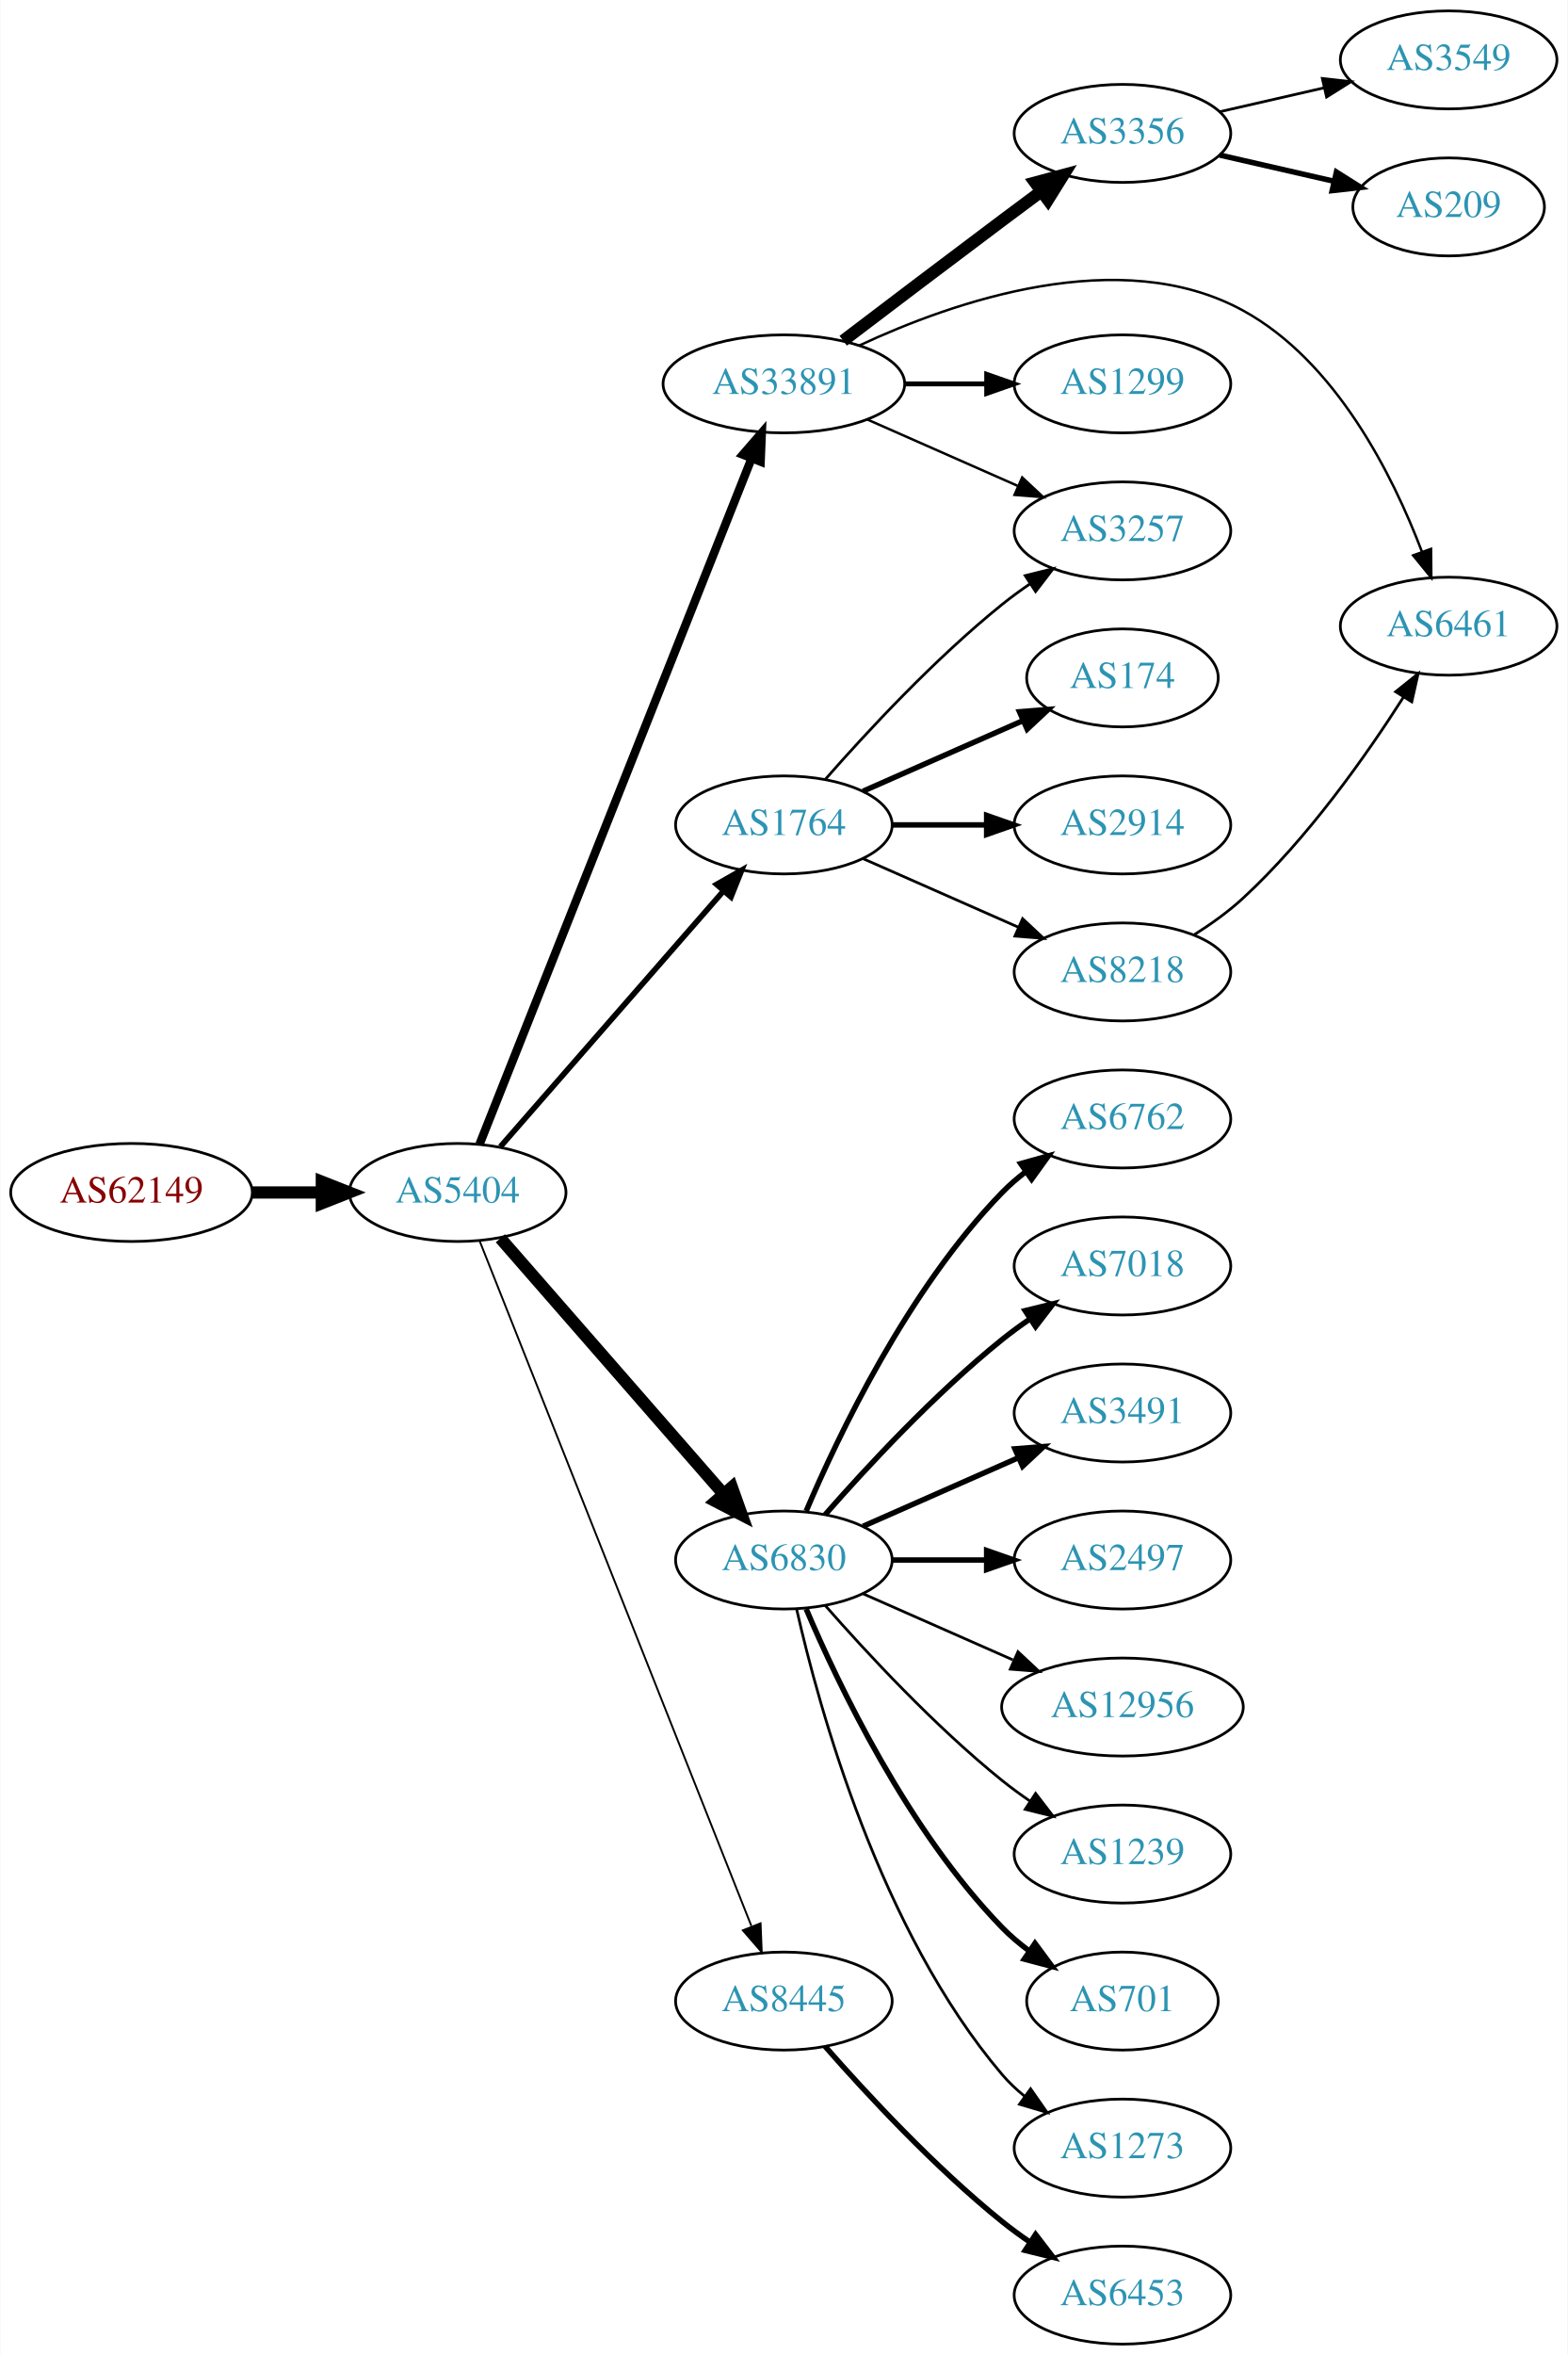
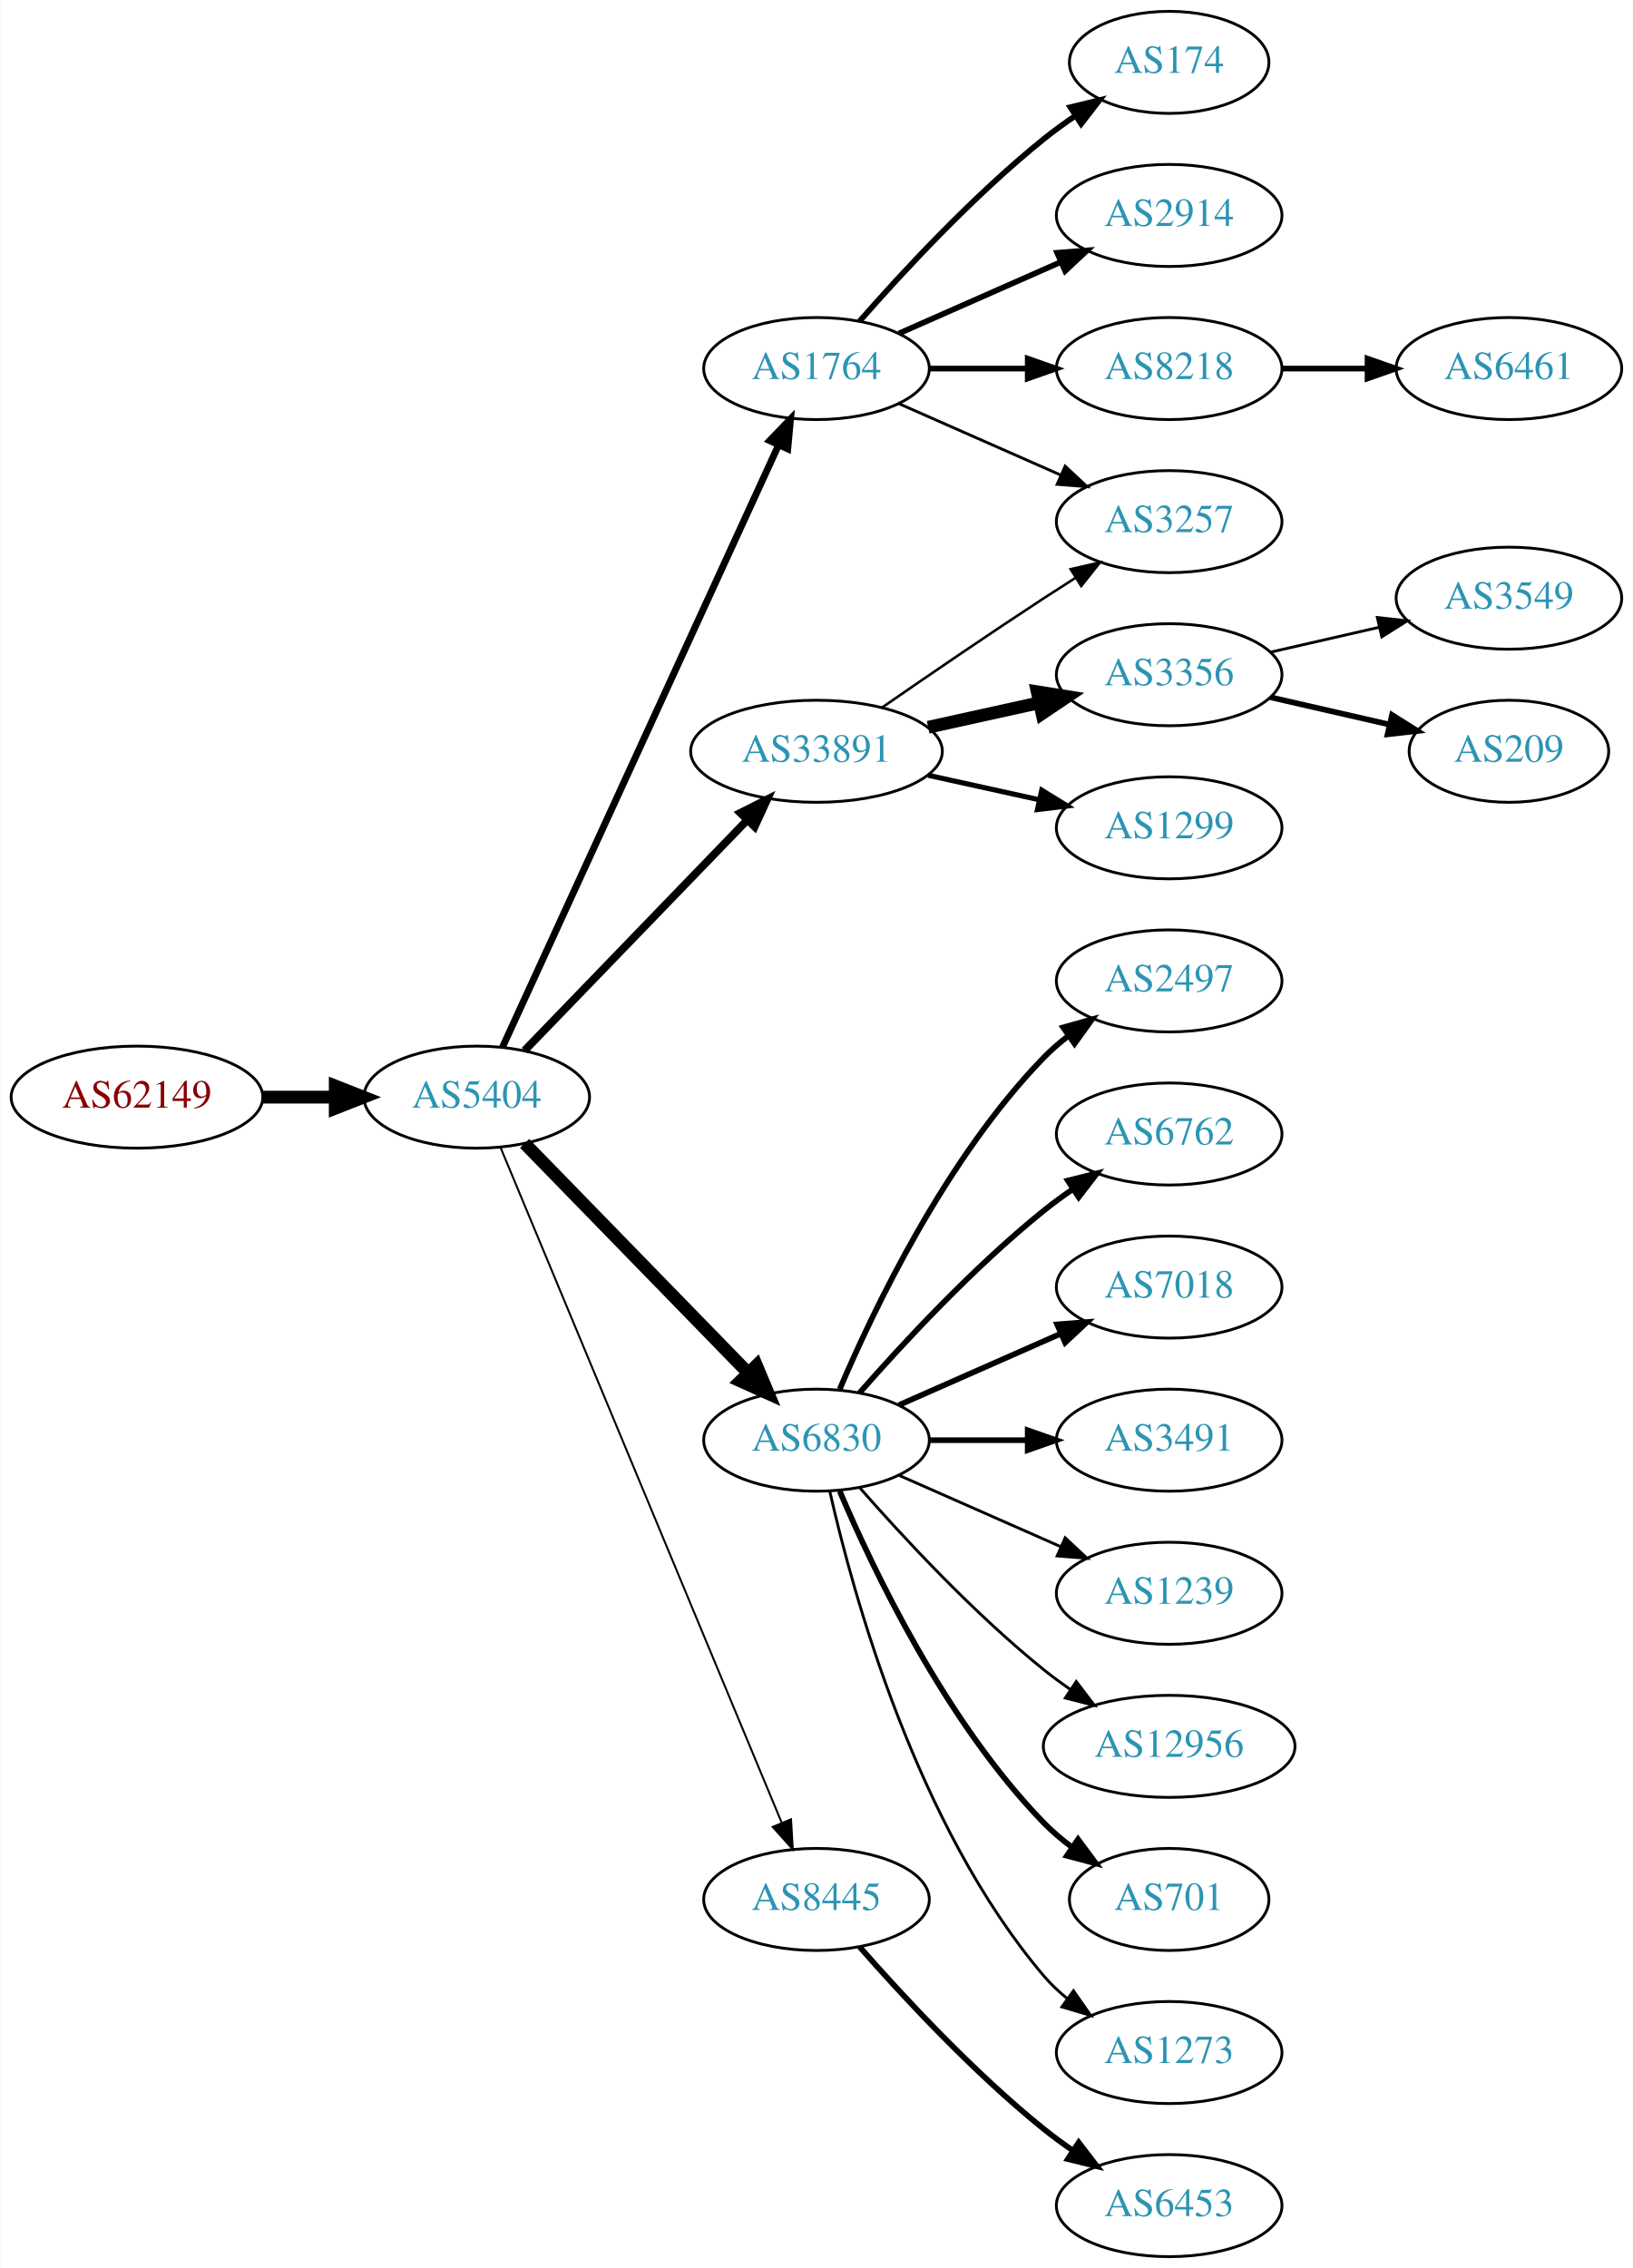
- <svg xmlns="http://www.w3.org/2000/svg" xmlns:xlink="http://www.w3.org/1999/xlink" width="576pt" height="865pt" viewBox="0.00 0.00 575.76 865.00">
-   <g id="graph0" class="graph" transform="scale(1 1) rotate(0) translate(4 861)">
-     <polygon fill="white" stroke="none" points="-4,4 -4,-861 571.762,-861 571.762,4 -4,4" />
+ <svg xmlns="http://www.w3.org/2000/svg" xmlns:xlink="http://www.w3.org/1999/xlink" width="576pt" height="800pt" viewBox="0.00 0.00 575.76 800.00">
+   <g id="graph0" class="graph" transform="scale(1 1) rotate(0) translate(4 796)">
+     <polygon fill="white" stroke="none" points="-4,4 -4,-796 571.762,-796 571.762,4 -4,4" />
    <g id="node1" class="node">
      <g id="a_node1">
        <a xlink:href="/asn/62149" xlink:title="AS62149 ~ Verein Kabel-TV Gerlos [AT]">
-           <ellipse fill="#ffffff" stroke="black" cx="44.196" cy="-423" rx="44.393" ry="18" />
-           <text text-anchor="middle" x="44.196" y="-419.3" font-family="Times,serif" font-size="14.00" fill="#880000">AS62149</text>
+           <ellipse fill="#ffffff" stroke="black" cx="44.196" cy="-409" rx="44.393" ry="18" />
+           <text text-anchor="middle" x="44.196" y="-405.3" font-family="Times,serif" font-size="14.00" fill="#880000">AS62149</text>
        </a>
      </g>
    </g>
    <g id="node2" class="node">
      <g id="a_node2">
        <a xlink:href="/asn/5404" xlink:title="AS5404 ~ ASN conova communications GmbH [AT]">
-           <ellipse fill="#ffffff" stroke="black" cx="164.039" cy="-423" rx="39.794" ry="18" />
-           <text text-anchor="middle" x="164.039" y="-419.3" font-family="Times,serif" font-size="14.00" fill="#2c94b3">AS5404</text>
+           <ellipse fill="#ffffff" stroke="black" cx="164.039" cy="-409" rx="39.794" ry="18" />
+           <text text-anchor="middle" x="164.039" y="-405.3" font-family="Times,serif" font-size="14.00" fill="#2c94b3">AS5404</text>
        </a>
      </g>
    </g>
    <g id="edge1" class="edge">
-       <path fill="none" stroke="black" stroke-width="4.5" d="M88.407,-423C96.72,-423 105.482,-423 113.965,-423" />
-       <polygon fill="black" stroke="black" stroke-width="4.5" points="114.123,-426.938 124.123,-423 114.123,-419.063 114.123,-426.938" />
+       <path fill="none" stroke="black" stroke-width="4.5" d="M88.407,-409C96.72,-409 105.482,-409 113.965,-409" />
+       <polygon fill="black" stroke="black" stroke-width="4.5" points="114.123,-412.938 124.123,-409 114.123,-405.063 114.123,-412.938" />
    </g>
    <g id="node3" class="node">
      <g id="a_node3">
-         <a xlink:href="/asn/33891" xlink:title="AS33891 ~ CORE-BACKBONE GMBH GLOBAL NETWORK [DE]">
-           <ellipse fill="#ffffff" stroke="black" cx="283.881" cy="-720" rx="44.393" ry="18" />
-           <text text-anchor="middle" x="283.881" y="-716.3" font-family="Times,serif" font-size="14.00" fill="#2c94b3">AS33891</text>
+         <a xlink:href="/asn/1764" xlink:title="AS1764 ~ NEXTLAYER-AS [AT]">
+           <ellipse fill="#ffffff" stroke="black" cx="283.881" cy="-666" rx="39.794" ry="18" />
+           <text text-anchor="middle" x="283.881" y="-662.3" font-family="Times,serif" font-size="14.00" fill="#2c94b3">AS1764</text>
        </a>
      </g>
    </g>
    <g id="edge2" class="edge">
-       <path fill="none" stroke="black" stroke-width="3.115" d="M172.057,-440.689C191.824,-490.507 248.066,-632.254 271.944,-692.436" />
-       <polygon fill="black" stroke="black" stroke-width="3.115" points="268.809,-694.024 275.75,-702.028 275.315,-691.442 268.809,-694.024" />
+       <path fill="none" stroke="black" stroke-width="2.423" d="M173.138,-426.665C193.363,-470.772 246.188,-585.976 270.413,-638.809" />
+       <polygon fill="black" stroke="black" stroke-width="2.423" points="267.375,-640.581 274.725,-648.212 273.738,-637.663 267.375,-640.581" />
    </g>
    <g id="node4" class="node">
      <g id="a_node4">
+         <a xlink:href="/asn/33891" xlink:title="AS33891 ~ CORE-BACKBONE GMBH GLOBAL NETWORK [DE]">
+           <ellipse fill="#ffffff" stroke="black" cx="283.881" cy="-531" rx="44.393" ry="18" />
+           <text text-anchor="middle" x="283.881" y="-527.3" font-family="Times,serif" font-size="14.00" fill="#2c94b3">AS33891</text>
+         </a>
+       </g>
+     </g>
+     <g id="edge3" class="edge">
+       <path fill="none" stroke="black" stroke-width="2.769" d="M180.931,-425.453C201.113,-446.347 236.102,-482.57 259.374,-506.663" />
+       <polygon fill="black" stroke="black" stroke-width="2.769" points="257.019,-509.263 266.484,-514.024 262.054,-504.4 257.019,-509.263" />
+     </g>
+     <g id="node5" class="node">
+       <g id="a_node5">
        <a xlink:href="/asn/6830" xlink:title="AS6830 ~ LGI-UPC [AT]">
          <ellipse fill="#ffffff" stroke="black" cx="283.881" cy="-288" rx="39.794" ry="18" />
          <text text-anchor="middle" x="283.881" y="-284.3" font-family="Times,serif" font-size="14.00" fill="#2c94b3">AS6830</text>
        </a>
      </g>
    </g>
-     <g id="edge3" class="edge">
-       <path fill="none" stroke="black" stroke-width="4.5" d="M179.725,-406.175C200.302,-382.603 237.839,-339.6 261.512,-312.48" />
-       <polygon fill="black" stroke="black" stroke-width="4.5" points="264.77,-314.736 268.38,-304.613 258.837,-309.557 264.77,-314.736" />
-     </g>
-     <g id="node5" class="node">
-       <g id="a_node5">
-         <a xlink:href="/asn/1764" xlink:title="AS1764 ~ NEXTLAYER-AS [AT]">
-           <ellipse fill="#ffffff" stroke="black" cx="283.881" cy="-558" rx="39.794" ry="18" />
-           <text text-anchor="middle" x="283.881" y="-554.3" font-family="Times,serif" font-size="14.00" fill="#2c94b3">AS1764</text>
-         </a>
-       </g>
-     </g>
    <g id="edge4" class="edge">
-       <path fill="none" stroke="black" stroke-width="2.077" d="M179.725,-439.825C200.302,-463.397 237.839,-506.4 261.512,-533.52" />
-       <polygon fill="black" stroke="black" stroke-width="2.077" points="259.167,-536.155 268.38,-541.387 264.44,-531.552 259.167,-536.155" />
+       <path fill="none" stroke="black" stroke-width="4.5" d="M180.931,-392.681C201.226,-371.843 236.496,-335.628 259.765,-311.736" />
+       <polygon fill="black" stroke="black" stroke-width="4.5" points="262.708,-314.358 266.864,-304.446 257.066,-308.863 262.708,-314.358" />
    </g>
    <g id="node6" class="node">
      <g id="a_node6">
        <a xlink:href="/asn/8445" xlink:title="AS8445 ~ SALZBURG-AG-AS [AT]">
          <ellipse fill="#ffffff" stroke="black" cx="283.881" cy="-126" rx="39.794" ry="18" />
          <text text-anchor="middle" x="283.881" y="-122.3" font-family="Times,serif" font-size="14.00" fill="#2c94b3">AS8445</text>
        </a>
      </g>
    </g>
    <g id="edge5" class="edge">
-       <path fill="none" stroke="black" stroke-width="0.692" d="M172.057,-405.311C191.824,-355.493 248.066,-213.746 271.944,-153.564" />
-       <polygon fill="black" stroke="black" stroke-width="0.692" points="275.315,-154.558 275.75,-143.972 268.809,-151.976 275.315,-154.558" />
+       <path fill="none" stroke="black" stroke-width="0.692" d="M172.41,-391.297C192.374,-343.353 247.595,-210.741 271.55,-153.212" />
+       <polygon fill="black" stroke="black" stroke-width="0.692" points="274.899,-154.273 275.512,-143.696 268.437,-151.582 274.899,-154.273" />
    </g>
    <g id="node7" class="node">
      <g id="a_node7">
-         <a xlink:href="/asn/3356" xlink:title="AS3356 ~ Level 3 Parent, LLC [US]">
-           <ellipse fill="#ffffff" stroke="black" cx="408.273" cy="-812" rx="39.794" ry="18" />
-           <text text-anchor="middle" x="408.273" y="-808.3" font-family="Times,serif" font-size="14.00" fill="#2c94b3">AS3356</text>
+         <a xlink:href="/asn/174" xlink:title="AS174 ~ Cogent Communications [US]">
+           <ellipse fill="#ffffff" stroke="black" cx="408.273" cy="-774" rx="35.194" ry="18" />
+           <text text-anchor="middle" x="408.273" y="-770.3" font-family="Times,serif" font-size="14.00" fill="#2c94b3">AS174</text>
        </a>
      </g>
    </g>
    <g id="edge6" class="edge">
-       <path fill="none" stroke="black" stroke-width="4.5" d="M305.678,-735.852C321.625,-747.984 344.198,-765.107 364.077,-780 368.652,-783.427 373.511,-787.047 378.255,-790.57" />
-       <polygon fill="black" stroke="black" stroke-width="4.5" points="376.208,-793.953 386.586,-796.745 380.897,-787.627 376.208,-793.953" />
+       <path fill="none" stroke="black" stroke-width="2" d="M299.033,-682.663C314.135,-699.894 339.256,-727.024 364.077,-747 367.582,-749.821 371.4,-752.587 375.268,-755.208" />
+       <polygon fill="black" stroke="black" stroke-width="2" points="373.419,-758.18 383.714,-760.682 377.226,-752.306 373.419,-758.18" />
    </g>
    <g id="node8" class="node">
      <g id="a_node8">
-         <a xlink:href="/asn/3257" xlink:title="AS3257 ~ GTT [DE]">
-           <ellipse fill="#ffffff" stroke="black" cx="408.273" cy="-666" rx="39.794" ry="18" />
-           <text text-anchor="middle" x="408.273" y="-662.3" font-family="Times,serif" font-size="14.00" fill="#2c94b3">AS3257</text>
+         <a xlink:href="/asn/2914" xlink:title="AS2914 ~ NTT America, Inc. [US]">
+           <ellipse fill="#ffffff" stroke="black" cx="408.273" cy="-720" rx="39.794" ry="18" />
+           <text text-anchor="middle" x="408.273" y="-716.3" font-family="Times,serif" font-size="14.00" fill="#2c94b3">AS2914</text>
        </a>
      </g>
    </g>
    <g id="edge7" class="edge">
-       <path fill="none" stroke="black" stroke-width="0.9" d="M314.509,-706.928C331.103,-699.607 351.963,-690.403 369.696,-682.579" />
-       <polygon fill="black" stroke="black" stroke-width="0.9" points="371.443,-685.634 379.18,-678.395 368.618,-679.23 371.443,-685.634" />
+       <path fill="none" stroke="black" stroke-width="2" d="M312.96,-678.389C329.908,-685.866 351.706,-695.483 370.075,-703.588" />
+       <polygon fill="black" stroke="black" stroke-width="2" points="368.763,-706.834 379.325,-707.669 371.589,-700.43 368.763,-706.834" />
    </g>
    <g id="node9" class="node">
      <g id="a_node9">
-         <a xlink:href="/asn/1299" xlink:title="AS1299 ~ Telia Carrier [EU]">
-           <ellipse fill="#ffffff" stroke="black" cx="408.273" cy="-720" rx="39.794" ry="18" />
-           <text text-anchor="middle" x="408.273" y="-716.3" font-family="Times,serif" font-size="14.00" fill="#2c94b3">AS1299</text>
+         <a xlink:href="/asn/8218" xlink:title="AS8218 ~ legacy Neotelecoms [FR]">
+           <ellipse fill="#ffffff" stroke="black" cx="408.273" cy="-666" rx="39.794" ry="18" />
+           <text text-anchor="middle" x="408.273" y="-662.3" font-family="Times,serif" font-size="14.00" fill="#2c94b3">AS8218</text>
        </a>
      </g>
    </g>
    <g id="edge8" class="edge">
-       <path fill="none" stroke="black" stroke-width="1.8" d="M328.377,-720C338.066,-720 348.403,-720 358.295,-720" />
-       <polygon fill="black" stroke="black" stroke-width="1.8" points="358.398,-723.5 368.398,-720 358.398,-716.5 358.398,-723.5" />
+       <path fill="none" stroke="black" stroke-width="2" d="M323.607,-666C334.545,-666 346.596,-666 358.062,-666" />
+       <polygon fill="black" stroke="black" stroke-width="2" points="358.38,-669.5 368.38,-666 358.38,-662.5 358.38,-669.5" />
    </g>
    <g id="node10" class="node">
      <g id="a_node10">
-         <a xlink:href="/asn/6461" xlink:title="AS6461 ~ Zayo Bandwidth [US]">
-           <ellipse fill="#ffffff" stroke="black" cx="528.116" cy="-631" rx="39.794" ry="18" />
-           <text text-anchor="middle" x="528.116" y="-627.3" font-family="Times,serif" font-size="14.00" fill="#2c94b3">AS6461</text>
+         <a xlink:href="/asn/3257" xlink:title="AS3257 ~ GTT [DE]">
+           <ellipse fill="#ffffff" stroke="black" cx="408.273" cy="-612" rx="39.794" ry="18" />
+           <text text-anchor="middle" x="408.273" y="-608.3" font-family="Times,serif" font-size="14.00" fill="#2c94b3">AS3257</text>
        </a>
      </g>
    </g>
    <g id="edge9" class="edge">
-       <path fill="none" stroke="black" stroke-width="0.9" d="M311.595,-734.096C346.211,-750.262 407.456,-771.562 452.469,-747 486.733,-728.304 507.625,-686.395 518.283,-658.409" />
-       <polygon fill="black" stroke="black" stroke-width="0.9" points="521.65,-659.391 521.753,-648.797 515.065,-657.015 521.65,-659.391" />
+       <path fill="none" stroke="black" d="M312.96,-653.611C329.908,-646.134 351.706,-636.517 370.075,-628.412" />
+       <polygon fill="black" stroke="black" points="371.589,-631.57 379.325,-624.331 368.763,-625.166 371.589,-631.57" />
+     </g>
+     <g id="edge11" class="edge">
+       <path fill="none" stroke="black" stroke-width="0.9" d="M306.912,-546.367C322.714,-557.305 344.571,-572.261 364.077,-585 367.659,-587.339 371.43,-589.759 375.19,-592.144" />
+       <polygon fill="black" stroke="black" stroke-width="0.9" points="373.523,-595.231 383.851,-597.596 377.252,-589.307 373.523,-595.231" />
    </g>
    <g id="node11" class="node">
      <g id="a_node11">
-         <a xlink:href="/asn/6762" xlink:title="AS6762 ~ TELECOM ITALIA SPARKLE S.p.A. [IT]">
+         <a xlink:href="/asn/3356" xlink:title="AS3356 ~ Level 3 Parent, LLC [US]">
+           <ellipse fill="#ffffff" stroke="black" cx="408.273" cy="-558" rx="39.794" ry="18" />
+           <text text-anchor="middle" x="408.273" y="-554.3" font-family="Times,serif" font-size="14.00" fill="#2c94b3">AS3356</text>
+         </a>
+       </g>
+     </g>
+     <g id="edge10" class="edge">
+       <path fill="none" stroke="black" stroke-width="4.5" d="M323.271,-539.469C335.662,-542.202 349.509,-545.257 362.329,-548.085" />
+       <polygon fill="black" stroke="black" stroke-width="4.5" points="361.731,-551.985 372.344,-550.295 363.427,-544.295 361.731,-551.985" />
+     </g>
+     <g id="node12" class="node">
+       <g id="a_node12">
+         <a xlink:href="/asn/1299" xlink:title="AS1299 ~ Telia Carrier [EU]">
+           <ellipse fill="#ffffff" stroke="black" cx="408.273" cy="-504" rx="39.794" ry="18" />
+           <text text-anchor="middle" x="408.273" y="-500.3" font-family="Times,serif" font-size="14.00" fill="#2c94b3">AS1299</text>
+         </a>
+       </g>
+     </g>
+     <g id="edge12" class="edge">
+       <path fill="none" stroke="black" stroke-width="1.8" d="M323.271,-522.531C335.662,-519.798 349.509,-516.743 362.329,-513.915" />
+       <polygon fill="black" stroke="black" stroke-width="1.8" points="363.333,-517.278 372.344,-511.705 361.825,-510.442 363.333,-517.278" />
+     </g>
+     <g id="node13" class="node">
+       <g id="a_node13">
+         <a xlink:href="/asn/2497" xlink:title="AS2497 ~ Internet Initiative Japan Inc. [JP]">
          <ellipse fill="#ffffff" stroke="black" cx="408.273" cy="-450" rx="39.794" ry="18" />
-           <text text-anchor="middle" x="408.273" y="-446.3" font-family="Times,serif" font-size="14.00" fill="#2c94b3">AS6762</text>
-         </a>
-       </g>
-     </g>
-     <g id="edge10" class="edge">
+           <text text-anchor="middle" x="408.273" y="-446.3" font-family="Times,serif" font-size="14.00" fill="#2c94b3">AS2497</text>
+         </a>
+       </g>
+     </g>
+     <g id="edge13" class="edge">
      <path fill="none" stroke="black" stroke-width="2" d="M292.072,-305.975C303.839,-333.682 329.413,-387.348 364.077,-423 366.697,-425.695 369.638,-428.239 372.721,-430.608" />
      <polygon fill="black" stroke="black" stroke-width="2" points="370.887,-433.597 381.089,-436.455 374.896,-427.859 370.887,-433.597" />
    </g>
-     <g id="node12" class="node">
-       <g id="a_node12">
-         <a xlink:href="/asn/7018" xlink:title="AS7018 ~ AT&amp;T Services, Inc. [US]">
+     <g id="node14" class="node">
+       <g id="a_node14">
+         <a xlink:href="/asn/6762" xlink:title="AS6762 ~ TELECOM ITALIA SPARKLE S.p.A. [IT]">
          <ellipse fill="#ffffff" stroke="black" cx="408.273" cy="-396" rx="39.794" ry="18" />
-           <text text-anchor="middle" x="408.273" y="-392.3" font-family="Times,serif" font-size="14.00" fill="#2c94b3">AS7018</text>
-         </a>
-       </g>
-     </g>
-     <g id="edge11" class="edge">
+           <text text-anchor="middle" x="408.273" y="-392.3" font-family="Times,serif" font-size="14.00" fill="#2c94b3">AS6762</text>
+         </a>
+       </g>
+     </g>
+     <g id="edge14" class="edge">
      <path fill="none" stroke="black" stroke-width="2" d="M299.033,-304.663C314.135,-321.894 339.256,-349.024 364.077,-369 367.333,-371.62 370.858,-374.192 374.442,-376.646" />
      <polygon fill="black" stroke="black" stroke-width="2" points="372.53,-379.577 382.815,-382.121 376.361,-373.719 372.53,-379.577" />
    </g>
-     <g id="node13" class="node">
-       <g id="a_node13">
-         <a xlink:href="/asn/3491" xlink:title="AS3491 ~ PCCW Global, Inc. [US]">
+     <g id="node15" class="node">
+       <g id="a_node15">
+         <a xlink:href="/asn/7018" xlink:title="AS7018 ~ AT&amp;T Services, Inc. [US]">
          <ellipse fill="#ffffff" stroke="black" cx="408.273" cy="-342" rx="39.794" ry="18" />
-           <text text-anchor="middle" x="408.273" y="-338.3" font-family="Times,serif" font-size="14.00" fill="#2c94b3">AS3491</text>
-         </a>
-       </g>
-     </g>
-     <g id="edge12" class="edge">
+           <text text-anchor="middle" x="408.273" y="-338.3" font-family="Times,serif" font-size="14.00" fill="#2c94b3">AS7018</text>
+         </a>
+       </g>
+     </g>
+     <g id="edge15" class="edge">
      <path fill="none" stroke="black" stroke-width="2" d="M312.96,-300.389C329.908,-307.866 351.706,-317.483 370.075,-325.588" />
      <polygon fill="black" stroke="black" stroke-width="2" points="368.763,-328.834 379.325,-329.669 371.589,-322.43 368.763,-328.834" />
    </g>
-     <g id="node14" class="node">
-       <g id="a_node14">
-         <a xlink:href="/asn/2497" xlink:title="AS2497 ~ Internet Initiative Japan Inc. [JP]">
+     <g id="node16" class="node">
+       <g id="a_node16">
+         <a xlink:href="/asn/3491" xlink:title="AS3491 ~ PCCW Global, Inc. [US]">
          <ellipse fill="#ffffff" stroke="black" cx="408.273" cy="-288" rx="39.794" ry="18" />
-           <text text-anchor="middle" x="408.273" y="-284.3" font-family="Times,serif" font-size="14.00" fill="#2c94b3">AS2497</text>
-         </a>
-       </g>
-     </g>
-     <g id="edge13" class="edge">
+           <text text-anchor="middle" x="408.273" y="-284.3" font-family="Times,serif" font-size="14.00" fill="#2c94b3">AS3491</text>
+         </a>
+       </g>
+     </g>
+     <g id="edge16" class="edge">
      <path fill="none" stroke="black" stroke-width="2" d="M323.607,-288C334.545,-288 346.596,-288 358.062,-288" />
      <polygon fill="black" stroke="black" stroke-width="2" points="358.38,-291.5 368.38,-288 358.38,-284.5 358.38,-291.5" />
    </g>
-     <g id="node15" class="node">
-       <g id="a_node15">
-         <a xlink:href="/asn/12956" xlink:title="AS12956 ~ TELXIUS [ES]">
-           <ellipse fill="#ffffff" stroke="black" cx="408.273" cy="-234" rx="44.393" ry="18" />
-           <text text-anchor="middle" x="408.273" y="-230.3" font-family="Times,serif" font-size="14.00" fill="#2c94b3">AS12956</text>
-         </a>
-       </g>
-     </g>
-     <g id="edge14" class="edge">
-       <path fill="none" stroke="black" d="M312.96,-275.611C329.276,-268.413 350.087,-259.231 368.007,-251.325" />
-       <polygon fill="black" stroke="black" points="369.881,-254.323 377.618,-247.084 367.056,-247.919 369.881,-254.323" />
-     </g>
-     <g id="node16" class="node">
-       <g id="a_node16">
-         <a xlink:href="/asn/1239" xlink:title="AS1239 ~ Sprint [US]">
-           <ellipse fill="#ffffff" stroke="black" cx="408.273" cy="-180" rx="39.794" ry="18" />
-           <text text-anchor="middle" x="408.273" y="-176.3" font-family="Times,serif" font-size="14.00" fill="#2c94b3">AS1239</text>
-         </a>
-       </g>
-     </g>
-     <g id="edge15" class="edge">
-       <path fill="none" stroke="black" d="M299.033,-271.337C314.135,-254.106 339.256,-226.976 364.077,-207 367.333,-204.38 370.858,-201.808 374.442,-199.354" />
-       <polygon fill="black" stroke="black" points="376.361,-202.281 382.815,-193.879 372.53,-196.423 376.361,-202.281" />
-     </g>
    <g id="node17" class="node">
      <g id="a_node17">
+         <a xlink:href="/asn/1239" xlink:title="AS1239 ~ Sprint [US]">
+           <ellipse fill="#ffffff" stroke="black" cx="408.273" cy="-234" rx="39.794" ry="18" />
+           <text text-anchor="middle" x="408.273" y="-230.3" font-family="Times,serif" font-size="14.00" fill="#2c94b3">AS1239</text>
+         </a>
+       </g>
+     </g>
+     <g id="edge17" class="edge">
+       <path fill="none" stroke="black" d="M312.96,-275.611C329.908,-268.134 351.706,-258.517 370.075,-250.412" />
+       <polygon fill="black" stroke="black" points="371.589,-253.57 379.325,-246.331 368.763,-247.166 371.589,-253.57" />
+     </g>
+     <g id="node18" class="node">
+       <g id="a_node18">
+         <a xlink:href="/asn/12956" xlink:title="AS12956 ~ TELXIUS [ES]">
+           <ellipse fill="#ffffff" stroke="black" cx="408.273" cy="-180" rx="44.393" ry="18" />
+           <text text-anchor="middle" x="408.273" y="-176.3" font-family="Times,serif" font-size="14.00" fill="#2c94b3">AS12956</text>
+         </a>
+       </g>
+     </g>
+     <g id="edge18" class="edge">
+       <path fill="none" stroke="black" d="M299.033,-271.337C314.135,-254.106 339.256,-226.976 364.077,-207 367.005,-204.643 370.152,-202.325 373.363,-200.098" />
+       <polygon fill="black" stroke="black" points="375.499,-202.882 381.911,-194.448 371.639,-197.042 375.499,-202.882" />
+     </g>
+     <g id="node19" class="node">
+       <g id="a_node19">
        <a xlink:href="/asn/701" xlink:title="AS701 ~ UUNET [US]">
          <ellipse fill="#ffffff" stroke="black" cx="408.273" cy="-126" rx="35.194" ry="18" />
          <text text-anchor="middle" x="408.273" y="-122.3" font-family="Times,serif" font-size="14.00" fill="#2c94b3">AS701</text>
        </a>
      </g>
    </g>
-     <g id="edge16" class="edge">
+     <g id="edge19" class="edge">
      <path fill="none" stroke="black" stroke-width="2" d="M292.072,-270.025C303.839,-242.318 329.413,-188.652 364.077,-153 367.06,-149.933 370.457,-147.06 374.007,-144.419" />
      <polygon fill="black" stroke="black" stroke-width="2" points="376.134,-147.205 382.441,-138.692 372.201,-141.414 376.134,-147.205" />
    </g>
-     <g id="node18" class="node">
-       <g id="a_node18">
+     <g id="node20" class="node">
+       <g id="a_node20">
        <a xlink:href="/asn/1273" xlink:title="AS1273 ~ Vodafone Group PLC [EU]">
          <ellipse fill="#ffffff" stroke="black" cx="408.273" cy="-72" rx="39.794" ry="18" />
          <text text-anchor="middle" x="408.273" y="-68.3" font-family="Times,serif" font-size="14.00" fill="#2c94b3">AS1273</text>
        </a>
      </g>
    </g>
-     <g id="edge17" class="edge">
+     <g id="edge20" class="edge">
      <path fill="none" stroke="black" d="M288.575,-269.925C296.715,-233.852 319.148,-151.86 364.077,-99 366.511,-96.136 369.328,-93.479 372.333,-91.039" />
      <polygon fill="black" stroke="black" points="374.521,-93.776 380.593,-85.094 370.432,-88.095 374.521,-93.776" />
    </g>
-     <g id="edge23" class="edge">
-       <path fill="none" stroke="black" d="M299.033,-574.663C314.135,-591.894 339.256,-619.024 364.077,-639 367.333,-641.62 370.858,-644.192 374.442,-646.646" />
-       <polygon fill="black" stroke="black" points="372.53,-649.577 382.815,-652.121 376.361,-643.719 372.53,-649.577" />
-     </g>
-     <g id="node21" class="node">
-       <g id="a_node21">
-         <a xlink:href="/asn/174" xlink:title="AS174 ~ Cogent Communications [US]">
-           <ellipse fill="#ffffff" stroke="black" cx="408.273" cy="-612" rx="35.194" ry="18" />
-           <text text-anchor="middle" x="408.273" y="-608.3" font-family="Times,serif" font-size="14.00" fill="#2c94b3">AS174</text>
-         </a>
-       </g>
-     </g>
-     <g id="edge20" class="edge">
-       <path fill="none" stroke="black" stroke-width="2" d="M312.96,-570.389C330.389,-578.078 352.946,-588.031 371.63,-596.274" />
-       <polygon fill="black" stroke="black" stroke-width="2" points="370.438,-599.573 381,-600.408 373.263,-593.169 370.438,-599.573" />
-     </g>
    <g id="node22" class="node">
      <g id="a_node22">
-         <a xlink:href="/asn/2914" xlink:title="AS2914 ~ NTT America, Inc. [US]">
-           <ellipse fill="#ffffff" stroke="black" cx="408.273" cy="-558" rx="39.794" ry="18" />
-           <text text-anchor="middle" x="408.273" y="-554.3" font-family="Times,serif" font-size="14.00" fill="#2c94b3">AS2914</text>
-         </a>
-       </g>
-     </g>
-     <g id="edge21" class="edge">
-       <path fill="none" stroke="black" stroke-width="2" d="M323.607,-558C334.545,-558 346.596,-558 358.062,-558" />
-       <polygon fill="black" stroke="black" stroke-width="2" points="358.38,-561.5 368.38,-558 358.38,-554.5 358.38,-561.5" />
-     </g>
-     <g id="node23" class="node">
-       <g id="a_node23">
-         <a xlink:href="/asn/8218" xlink:title="AS8218 ~ legacy Neotelecoms [FR]">
-           <ellipse fill="#ffffff" stroke="black" cx="408.273" cy="-504" rx="39.794" ry="18" />
-           <text text-anchor="middle" x="408.273" y="-500.3" font-family="Times,serif" font-size="14.00" fill="#2c94b3">AS8218</text>
-         </a>
-       </g>
-     </g>
-     <g id="edge22" class="edge">
-       <path fill="none" stroke="black" d="M312.96,-545.611C329.908,-538.134 351.706,-528.517 370.075,-520.412" />
-       <polygon fill="black" stroke="black" points="371.589,-523.57 379.325,-516.331 368.763,-517.166 371.589,-523.57" />
-     </g>
-     <g id="node24" class="node">
-       <g id="a_node24">
        <a xlink:href="/asn/6453" xlink:title="AS6453 ~ TATA COMMUNICATIONS (AMERICA) INC [US]">
          <ellipse fill="#ffffff" stroke="black" cx="408.273" cy="-18" rx="39.794" ry="18" />
          <text text-anchor="middle" x="408.273" y="-14.3" font-family="Times,serif" font-size="14.00" fill="#2c94b3">AS6453</text>
        </a>
      </g>
    </g>
-     <g id="edge24" class="edge">
+     <g id="edge22" class="edge">
      <path fill="none" stroke="black" stroke-width="2" d="M299.033,-109.337C314.135,-92.106 339.256,-64.976 364.077,-45 367.333,-42.38 370.858,-39.808 374.442,-37.354" />
      <polygon fill="black" stroke="black" stroke-width="2" points="376.361,-40.281 382.815,-31.879 372.53,-34.423 376.361,-40.281" />
    </g>
-     <g id="node19" class="node">
-       <g id="a_node19">
+     <g id="node21" class="node">
+       <g id="a_node21">
+         <a xlink:href="/asn/6461" xlink:title="AS6461 ~ Zayo Bandwidth [US]">
+           <ellipse fill="#ffffff" stroke="black" cx="528.116" cy="-666" rx="39.794" ry="18" />
+           <text text-anchor="middle" x="528.116" y="-662.3" font-family="Times,serif" font-size="14.00" fill="#2c94b3">AS6461</text>
+         </a>
+       </g>
+     </g>
+     <g id="edge21" class="edge">
+       <path fill="none" stroke="black" stroke-width="2" d="M448.186,-666C457.739,-666 468.089,-666 478.052,-666" />
+       <polygon fill="black" stroke="black" stroke-width="2" points="478.244,-669.5 488.244,-666 478.244,-662.5 478.244,-669.5" />
+     </g>
+     <g id="node23" class="node">
+       <g id="a_node23">
        <a xlink:href="/asn/3549" xlink:title="AS3549 ~ Level 3 Parent, LLC [US]">
-           <ellipse fill="#ffffff" stroke="black" cx="528.116" cy="-839" rx="39.794" ry="18" />
-           <text text-anchor="middle" x="528.116" y="-835.3" font-family="Times,serif" font-size="14.00" fill="#2c94b3">AS3549</text>
-         </a>
-       </g>
-     </g>
-     <g id="edge18" class="edge">
-       <path fill="none" stroke="black" d="M443.993,-819.955C455.993,-822.704 469.613,-825.825 482.306,-828.733" />
-       <polygon fill="black" stroke="black" points="481.708,-832.187 492.238,-831.009 483.272,-825.364 481.708,-832.187" />
-     </g>
-     <g id="node20" class="node">
-       <g id="a_node20">
+           <ellipse fill="#ffffff" stroke="black" cx="528.116" cy="-585" rx="39.794" ry="18" />
+           <text text-anchor="middle" x="528.116" y="-581.3" font-family="Times,serif" font-size="14.00" fill="#2c94b3">AS3549</text>
+         </a>
+       </g>
+     </g>
+     <g id="edge23" class="edge">
+       <path fill="none" stroke="black" d="M443.993,-565.955C455.993,-568.704 469.613,-571.825 482.306,-574.733" />
+       <polygon fill="black" stroke="black" points="481.708,-578.187 492.238,-577.009 483.272,-571.364 481.708,-578.187" />
+     </g>
+     <g id="node24" class="node">
+       <g id="a_node24">
        <a xlink:href="/asn/209" xlink:title="AS209 ~ CenturyLink Communications, LLC [US]">
-           <ellipse fill="#ffffff" stroke="black" cx="528.116" cy="-785" rx="35.194" ry="18" />
-           <text text-anchor="middle" x="528.116" y="-781.3" font-family="Times,serif" font-size="14.00" fill="#2c94b3">AS209</text>
-         </a>
-       </g>
-     </g>
-     <g id="edge19" class="edge">
-       <path fill="none" stroke="black" stroke-width="2" d="M443.993,-804.045C457.085,-801.045 472.107,-797.604 485.748,-794.478" />
-       <polygon fill="black" stroke="black" stroke-width="2" points="486.89,-797.807 495.855,-792.162 485.326,-790.984 486.89,-797.807" />
-     </g>
-     <g id="edge25" class="edge">
-       <path fill="none" stroke="black" d="M434.619,-517.657C440.785,-521.553 447.134,-526.088 452.469,-531 476.318,-552.955 497.788,-583.407 511.514,-604.923" />
-       <polygon fill="black" stroke="black" points="508.637,-606.923 516.907,-613.546 514.572,-603.212 508.637,-606.923" />
+           <ellipse fill="#ffffff" stroke="black" cx="528.116" cy="-531" rx="35.194" ry="18" />
+           <text text-anchor="middle" x="528.116" y="-527.3" font-family="Times,serif" font-size="14.00" fill="#2c94b3">AS209</text>
+         </a>
+       </g>
+     </g>
+     <g id="edge24" class="edge">
+       <path fill="none" stroke="black" stroke-width="2" d="M443.993,-550.045C457.085,-547.045 472.107,-543.604 485.748,-540.478" />
+       <polygon fill="black" stroke="black" stroke-width="2" points="486.89,-543.807 495.855,-538.162 485.326,-536.984 486.89,-543.807" />
    </g>
  </g>
</svg>
